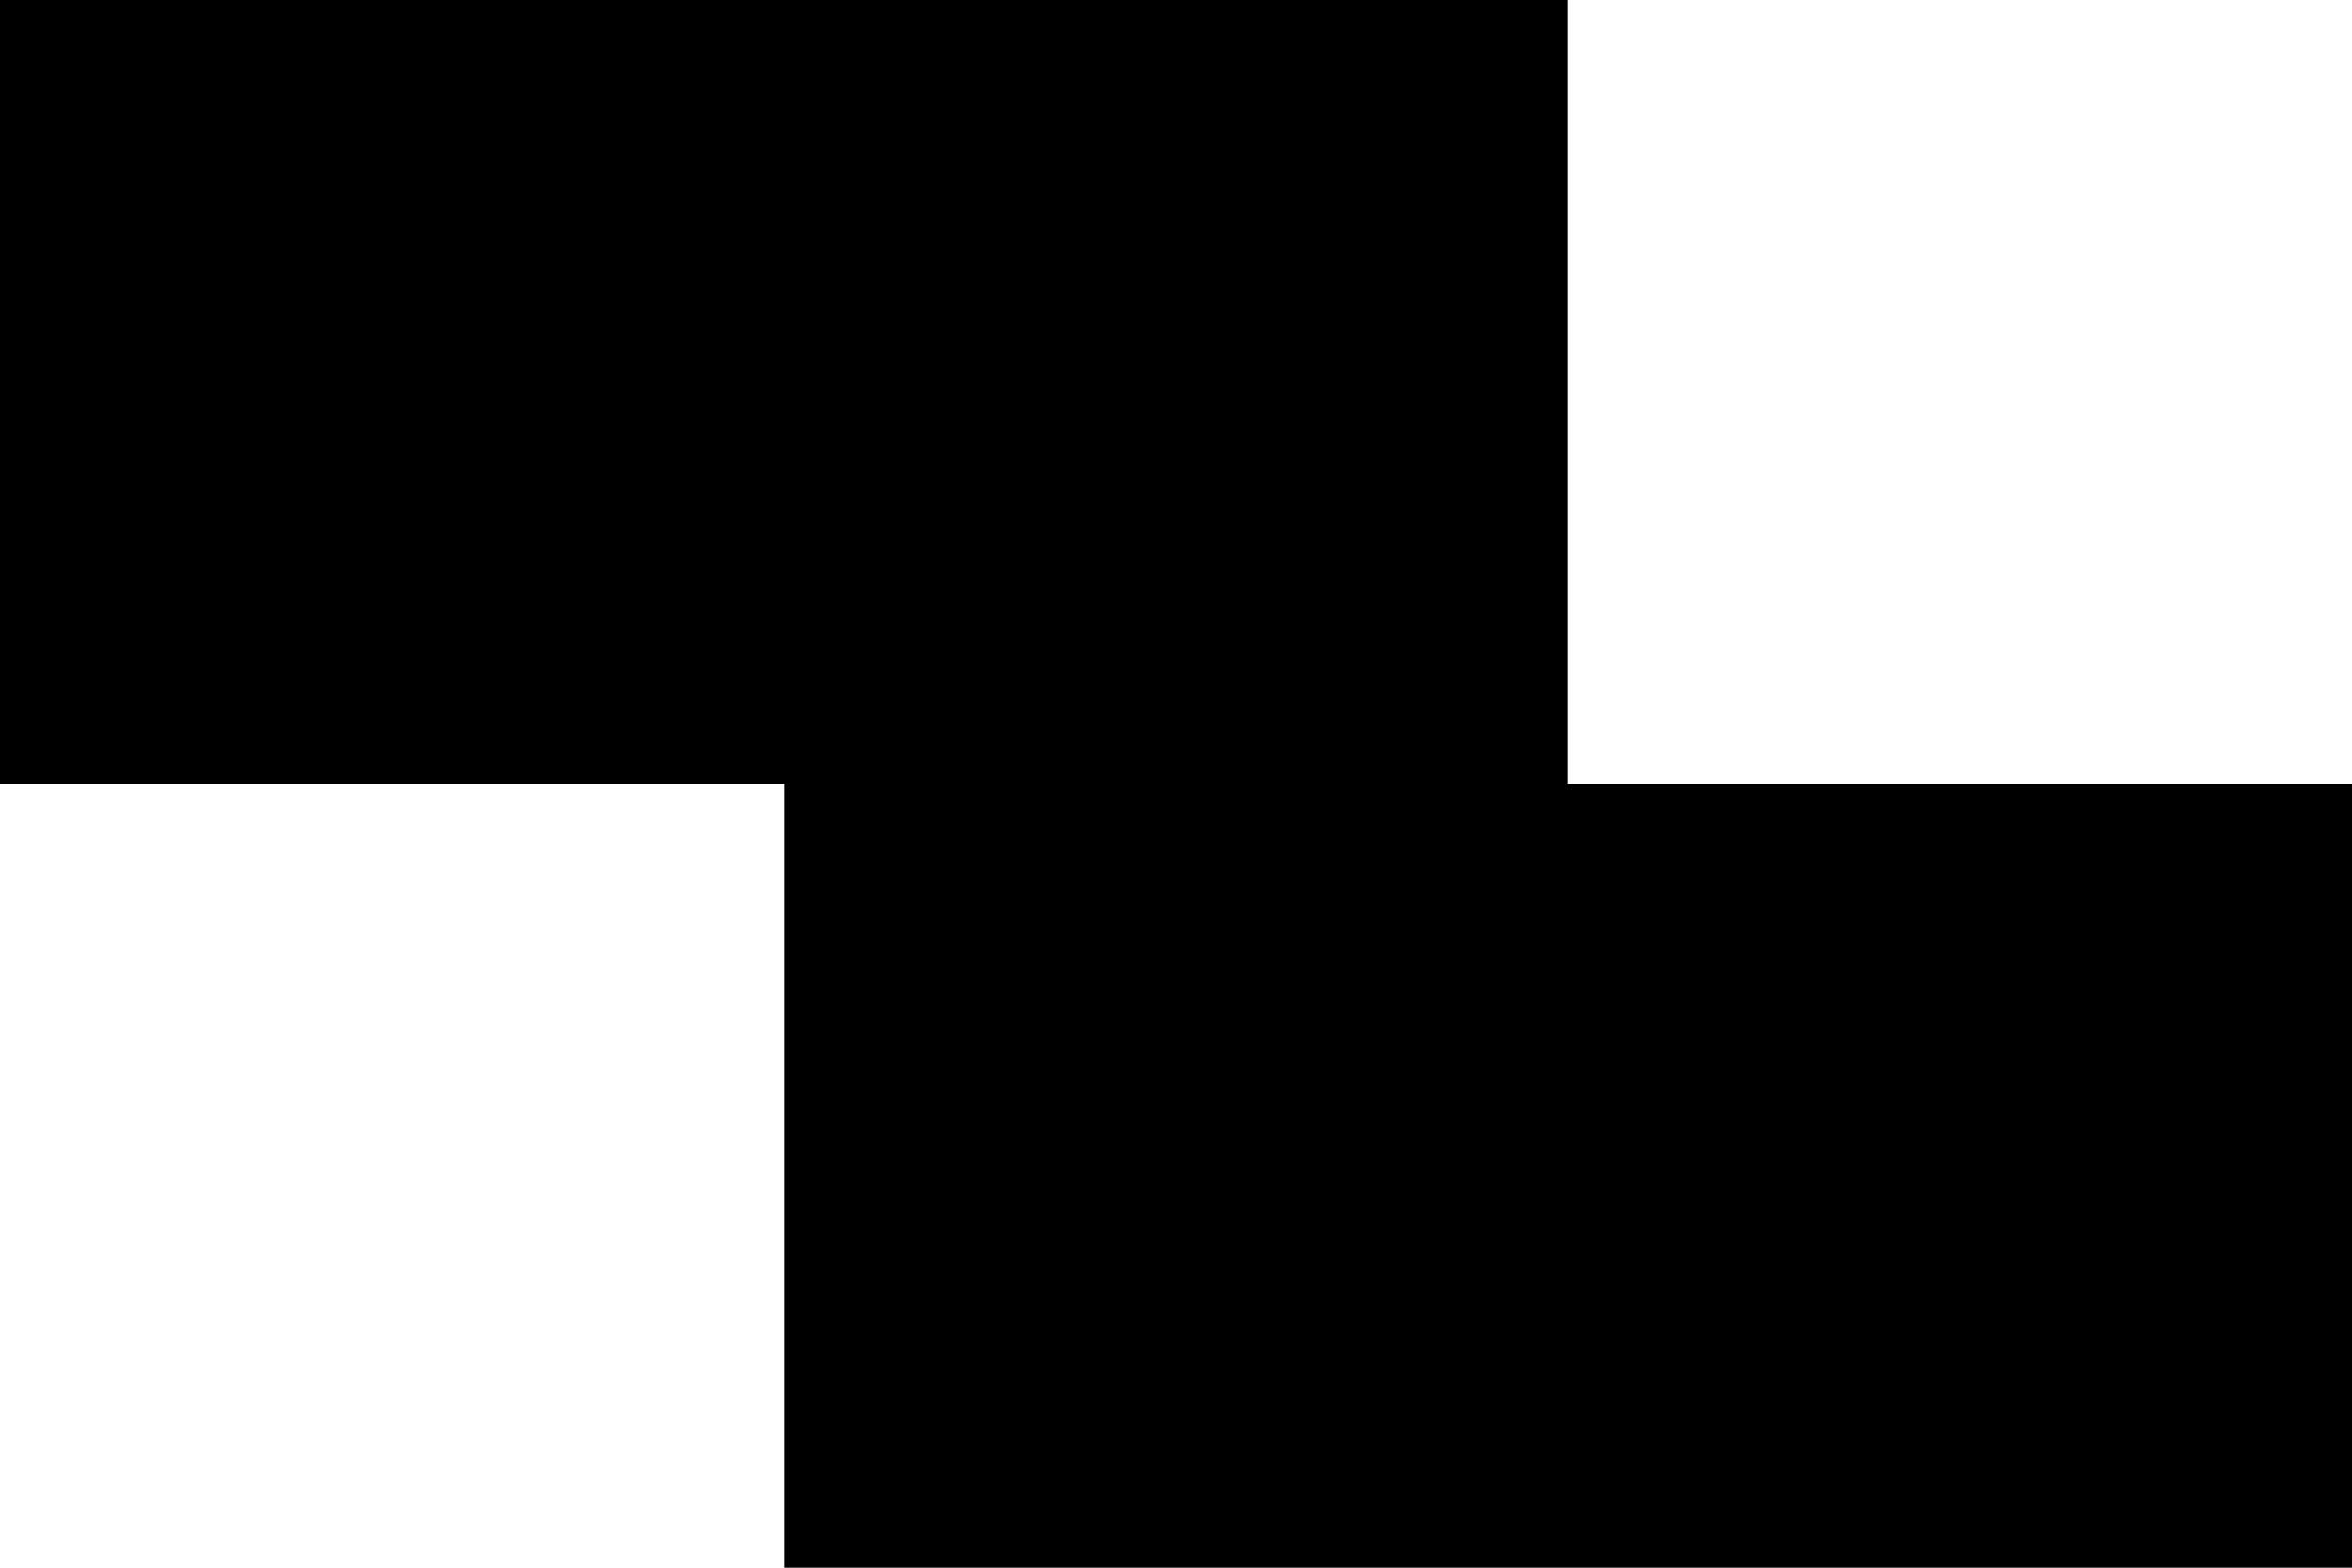
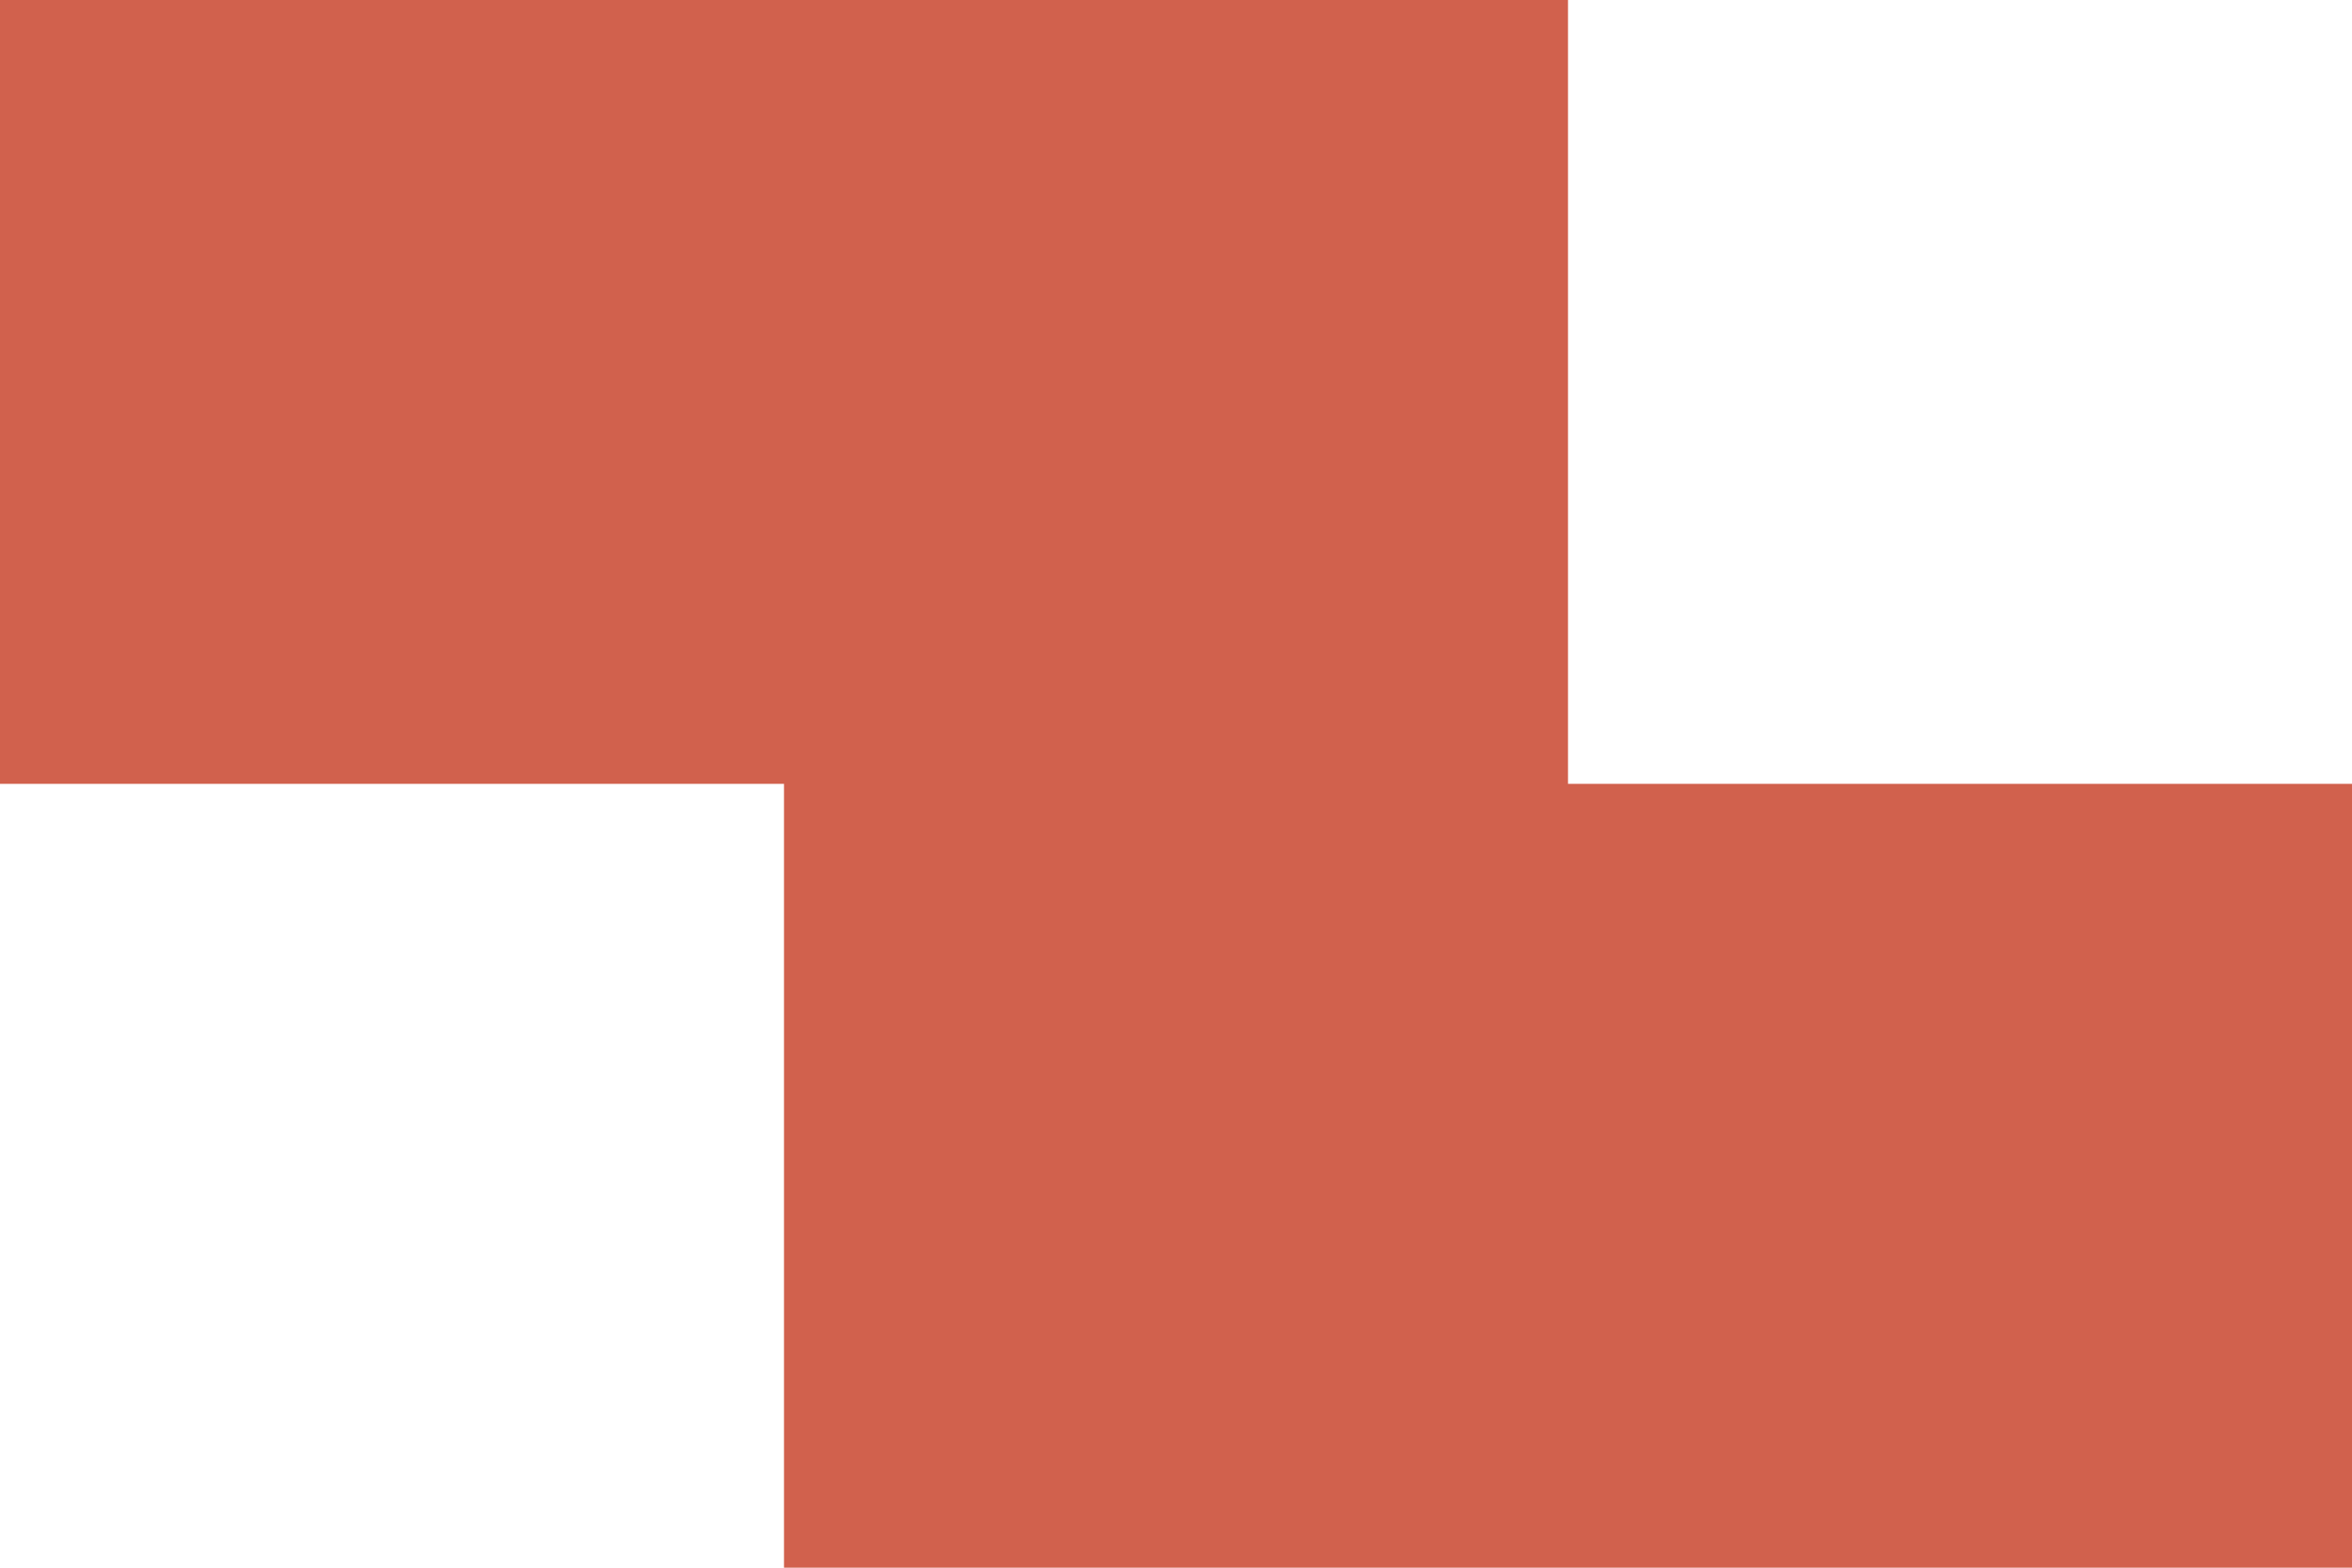
- <svg xmlns="http://www.w3.org/2000/svg" viewBox="0 0 60 40" fill-rule="evenodd" clip-rule="evenodd">
+ <svg xmlns="http://www.w3.org/2000/svg" fill="#D1614D" viewBox="0 0 60 40" fill-rule="evenodd" clip-rule="evenodd">
  <path d="M20 20H0V0h40v20h20v20H20V20z" />
</svg>
